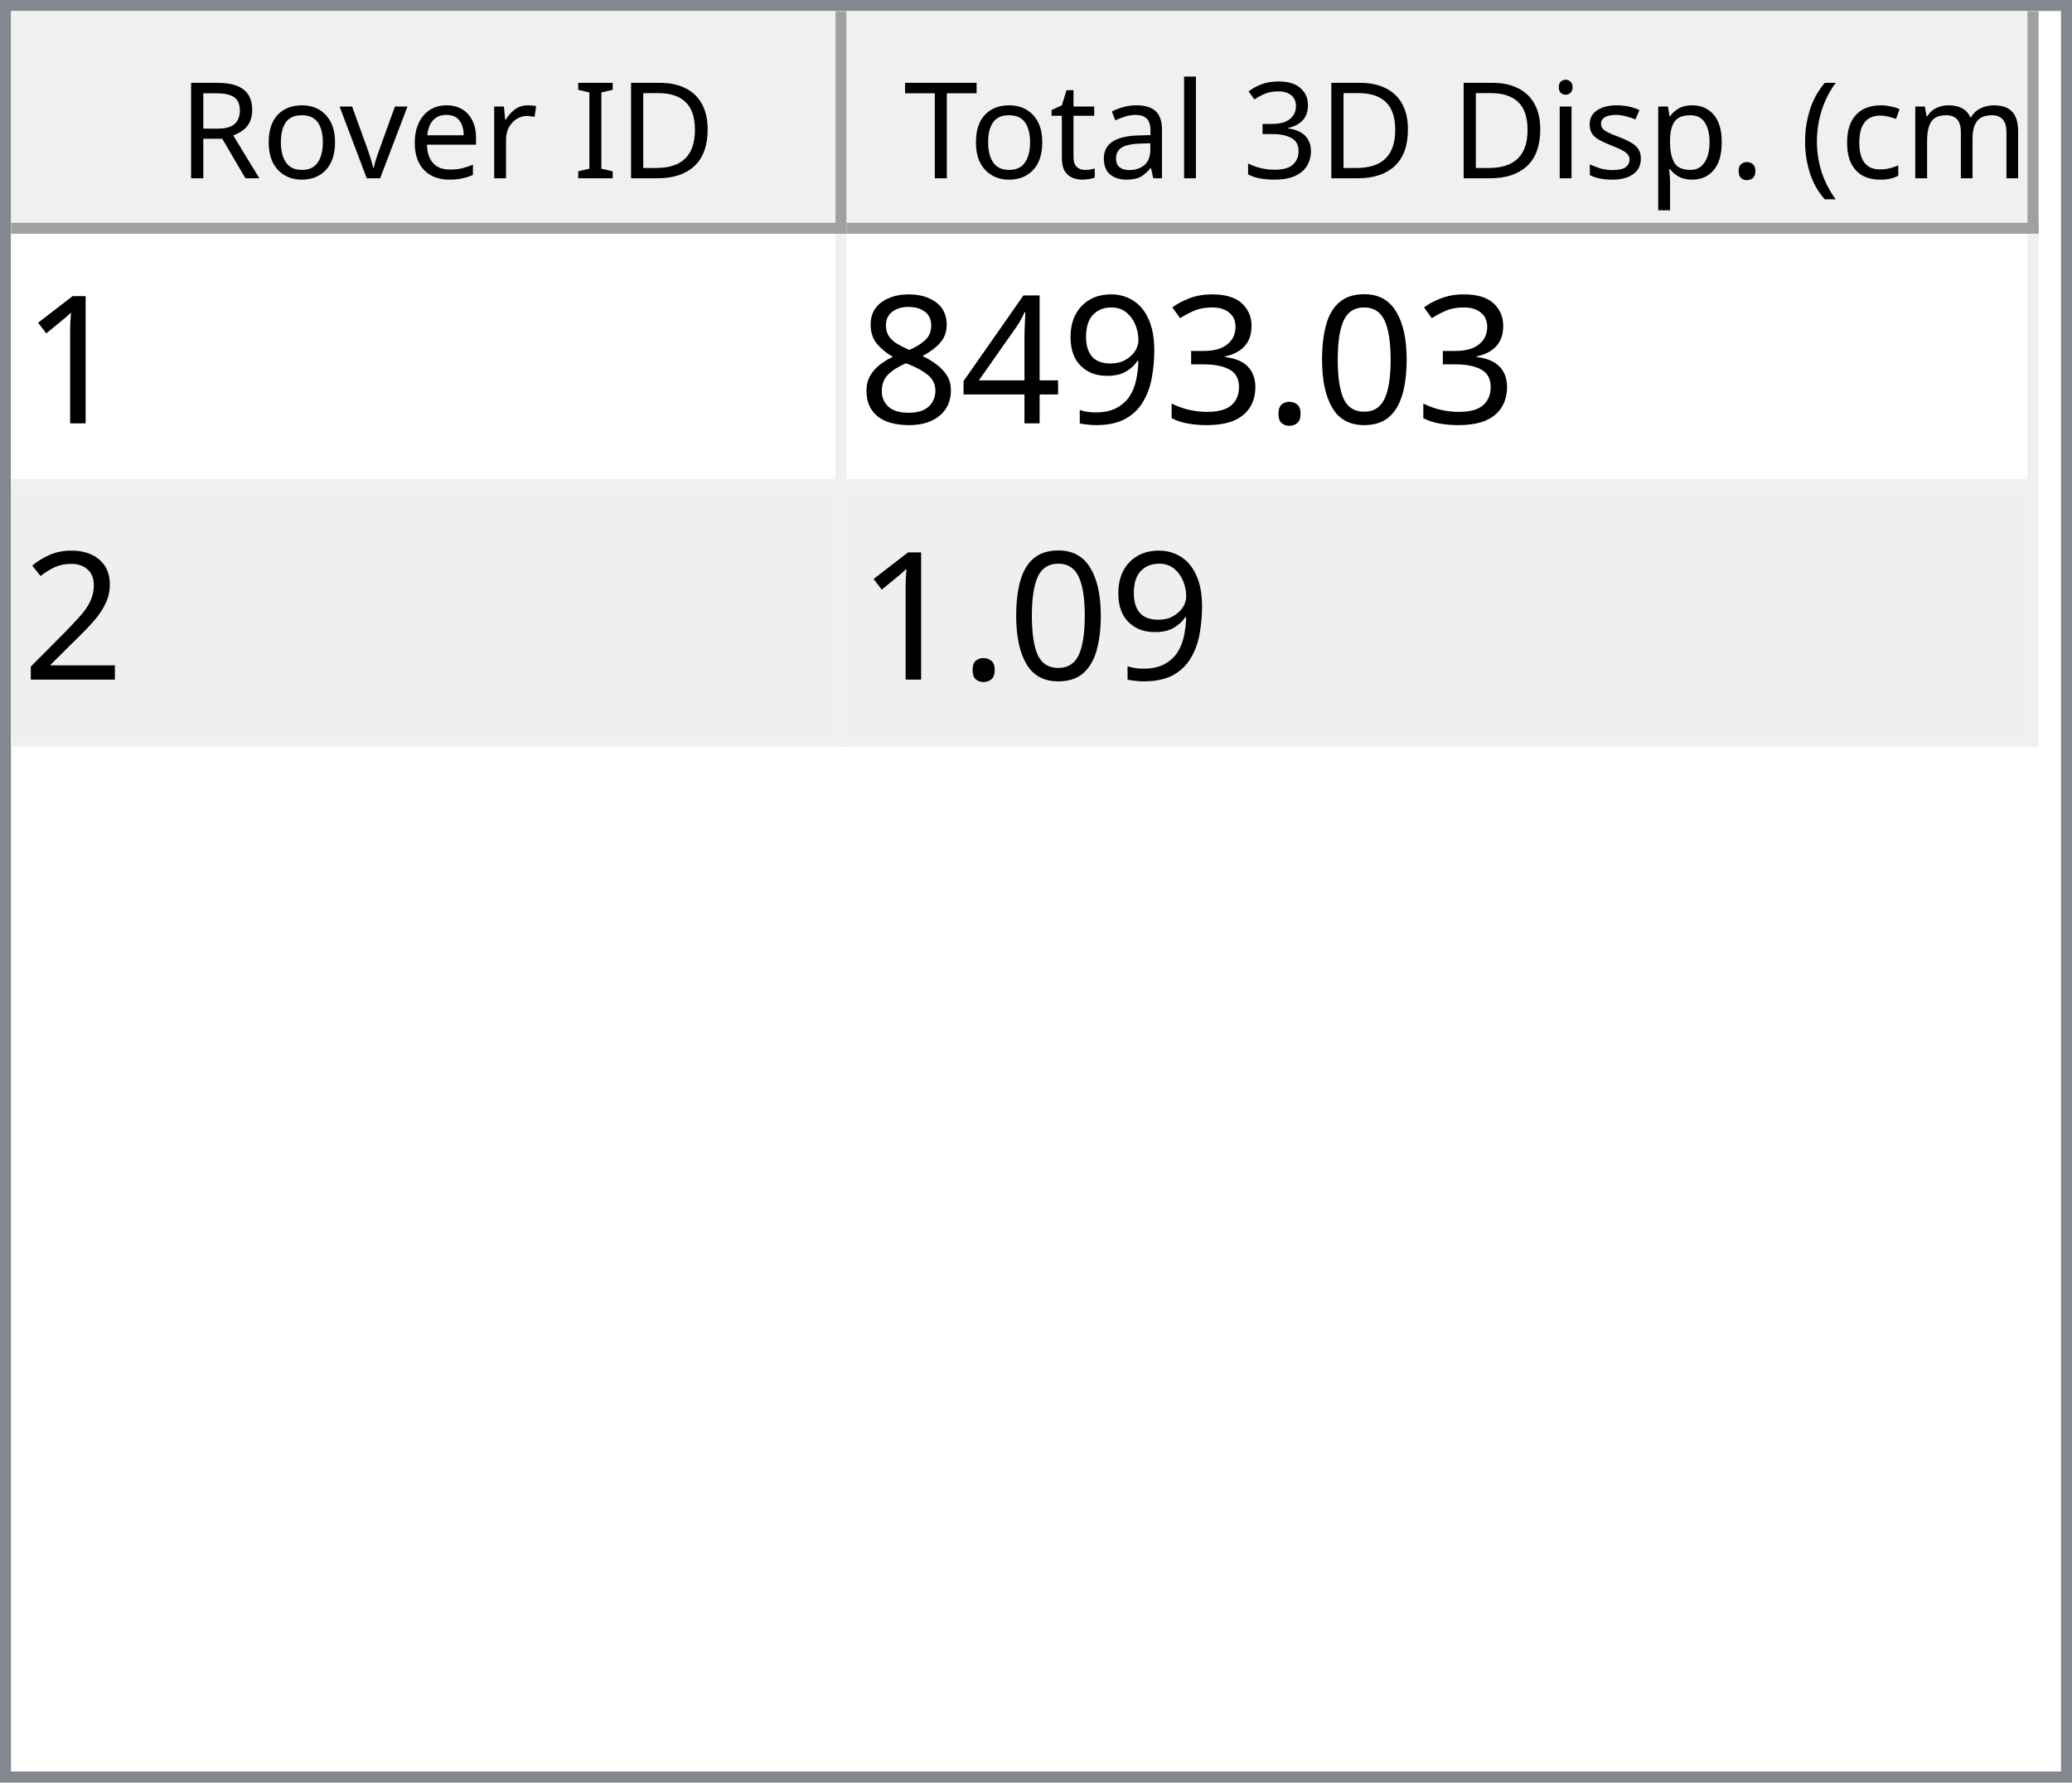
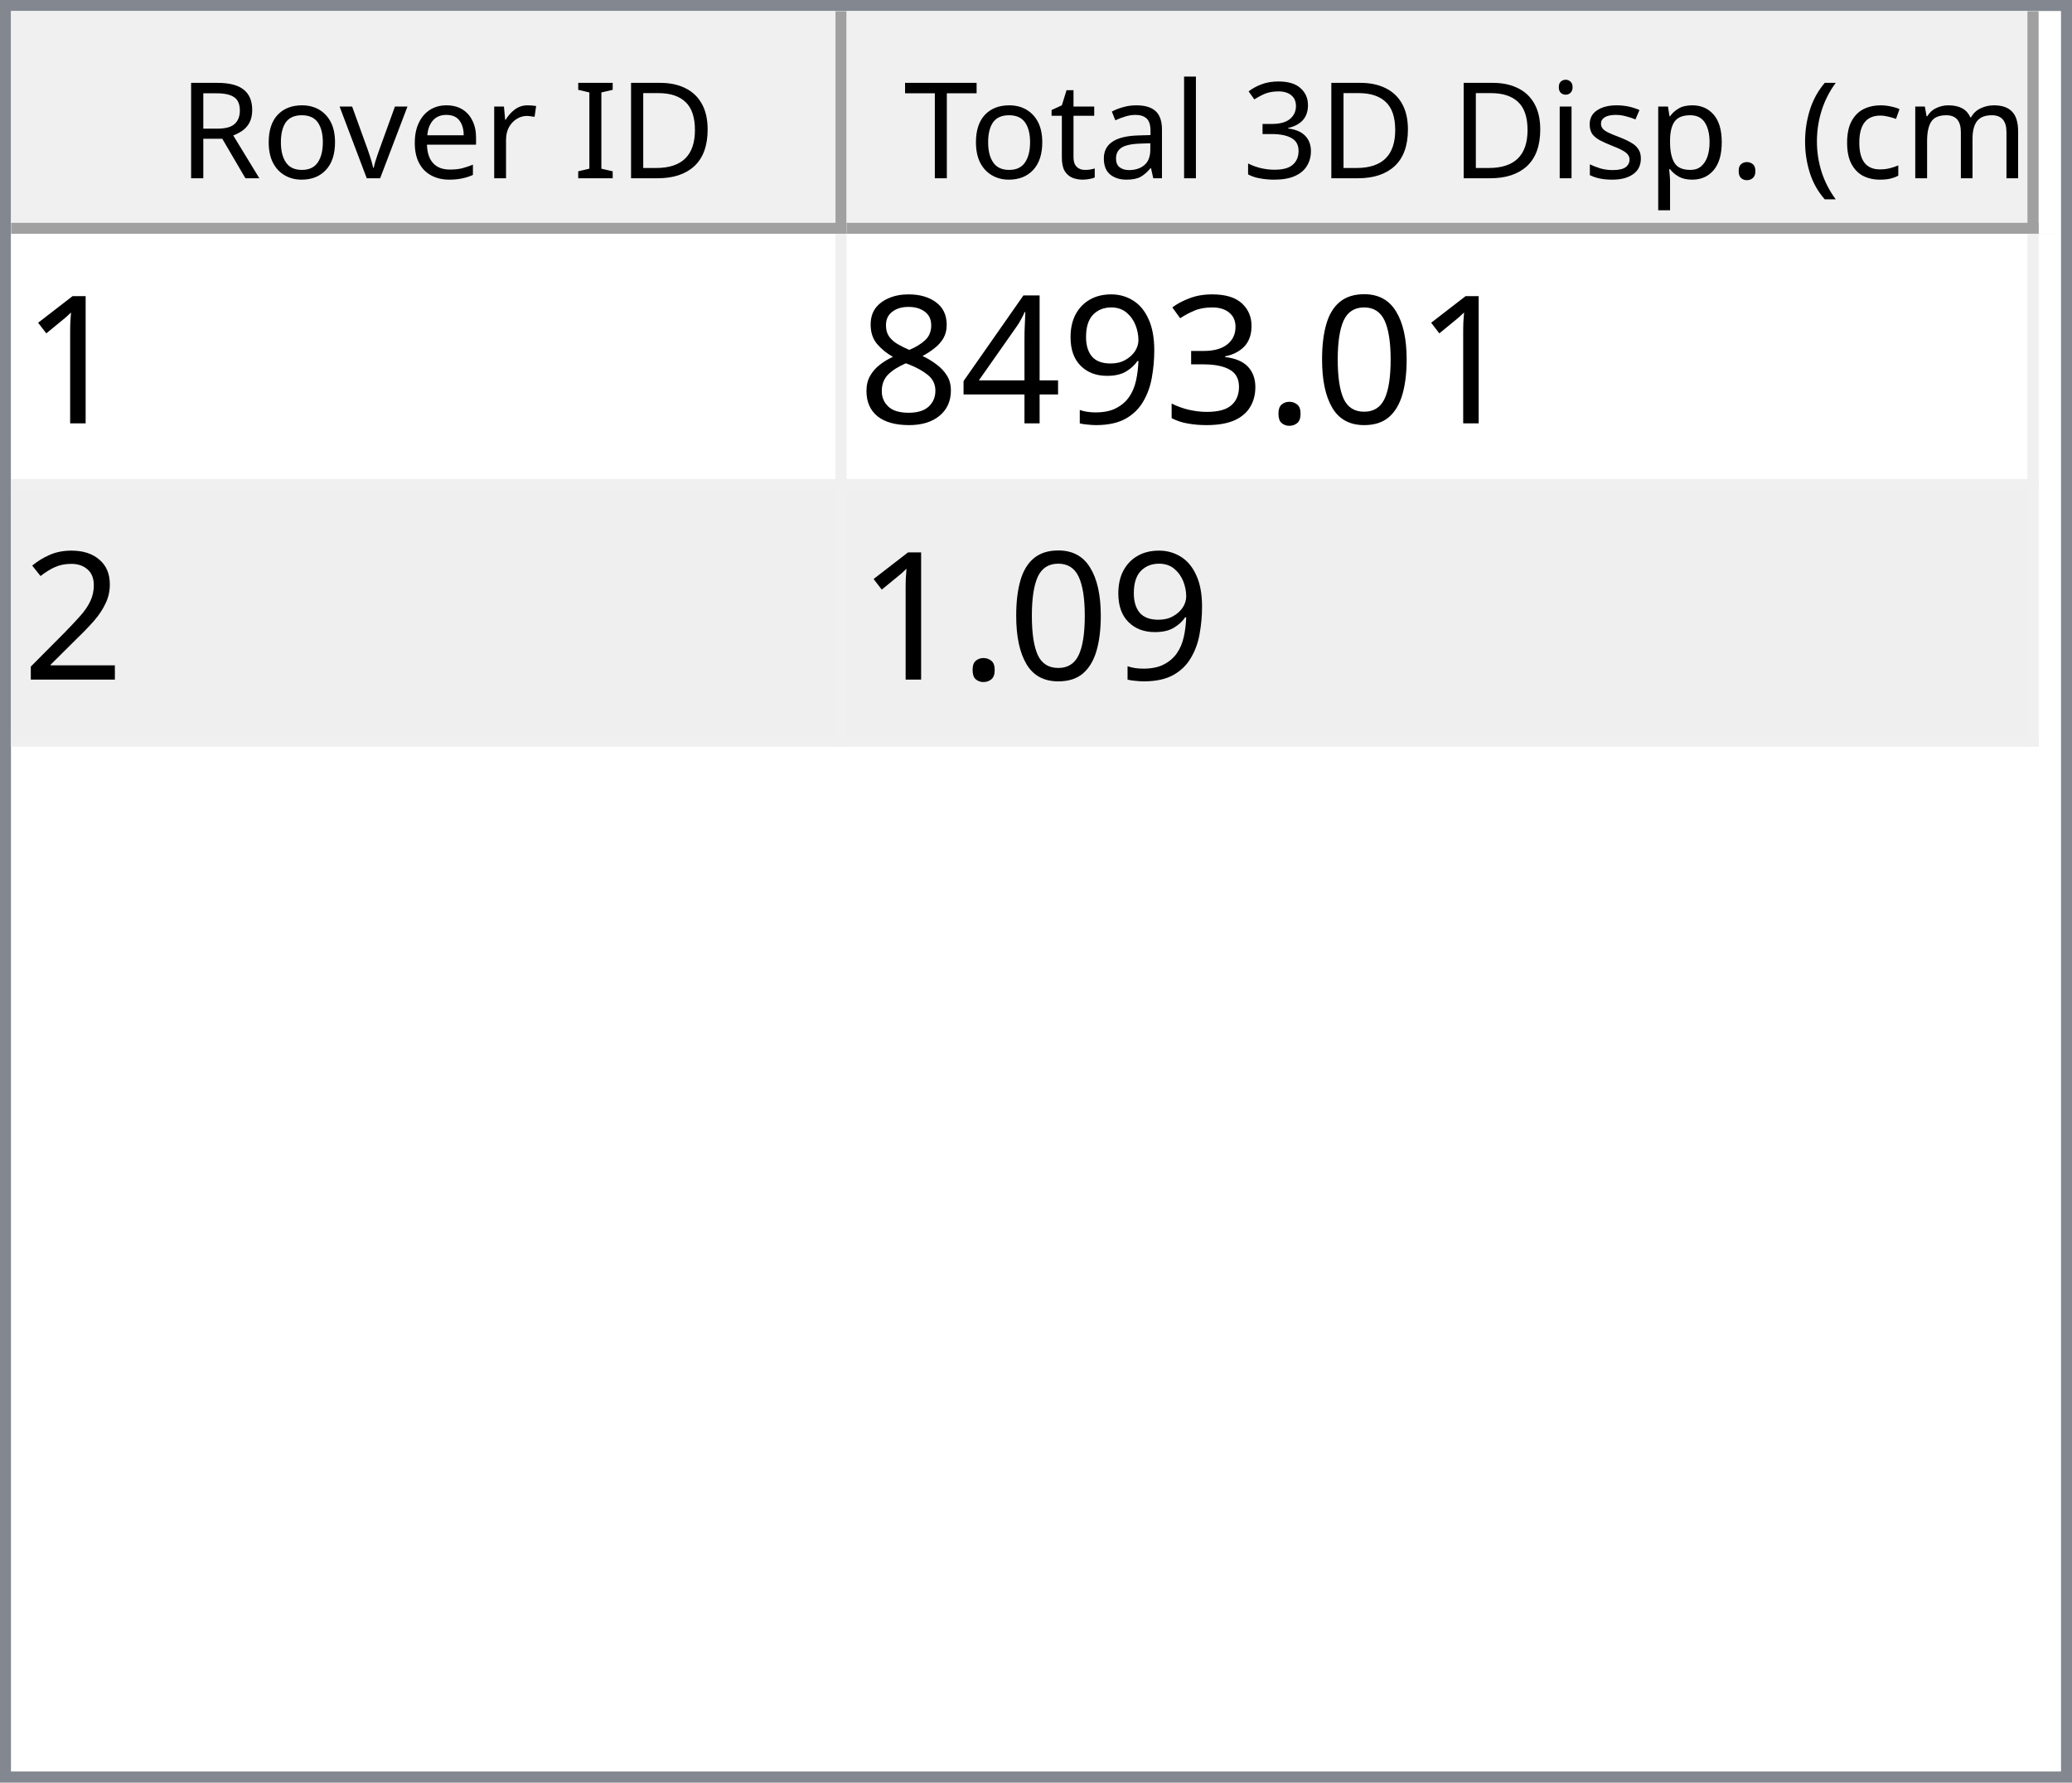
<svg xmlns="http://www.w3.org/2000/svg" style="fill-opacity:1; color-rendering:auto; color-interpolation:auto; text-rendering:auto; stroke:black; stroke-linecap:square; stroke-miterlimit:10; shape-rendering:auto; stroke-opacity:1; fill:black; stroke-dasharray:none; font-weight:normal; stroke-width:1; font-family:'Dialog'; font-style:normal; stroke-linejoin:miter; font-size:12px; stroke-dashoffset:0; image-rendering:auto;" width="186" height="160">
  <defs id="genericDefs" />
  <g>
    <defs id="defs1">
      <clipPath clipPathUnits="userSpaceOnUse" id="clipPath1">
        <path d="M0 0 L186 0 L186 160 L0 160 L0 0 Z" />
      </clipPath>
      <clipPath clipPathUnits="userSpaceOnUse" id="clipPath2">
        <path d="M0 0 L0 160 L186 160 L186 0 Z" />
      </clipPath>
      <clipPath clipPathUnits="userSpaceOnUse" id="clipPath3">
        <path d="M0 0 L0 20 L184 20 L184 0 Z" />
      </clipPath>
      <clipPath clipPathUnits="userSpaceOnUse" id="clipPath4">
        <path d="M0 0 L0 20 L75 20 L75 0 Z" />
      </clipPath>
      <clipPath clipPathUnits="userSpaceOnUse" id="clipPath5">
        <path d="M1 1 L1 19 L74 19 L74 1 Z" />
      </clipPath>
      <clipPath clipPathUnits="userSpaceOnUse" id="clipPath6">
        <path d="M0 0 L0 18 L73 18 L73 0 Z" />
      </clipPath>
      <clipPath clipPathUnits="userSpaceOnUse" id="clipPath7">
        <path d="M-0.5 -0.5 L-0.5 19.5 L74.5 19.5 L74.5 -0.5 Z" />
      </clipPath>
      <clipPath clipPathUnits="userSpaceOnUse" id="clipPath8">
        <path d="M0 0 L0 20 L107 20 L107 0 Z" />
      </clipPath>
      <clipPath clipPathUnits="userSpaceOnUse" id="clipPath9">
        <path d="M1 1 L1 19 L106 19 L106 1 Z" />
      </clipPath>
      <clipPath clipPathUnits="userSpaceOnUse" id="clipPath10">
        <path d="M0 0 L0 18 L105 18 L105 0 Z" />
      </clipPath>
      <clipPath clipPathUnits="userSpaceOnUse" id="clipPath11">
        <path d="M-0.5 -0.5 L-0.5 19.5 L106.5 19.5 L106.5 -0.5 Z" />
      </clipPath>
      <clipPath clipPathUnits="userSpaceOnUse" id="clipPath12">
        <path d="M0 0 L0 138 L184 138 L184 0 Z" />
      </clipPath>
      <clipPath clipPathUnits="userSpaceOnUse" id="clipPath13">
        <path d="M0 0 L0 46 L182 46 L182 0 Z" />
      </clipPath>
      <clipPath clipPathUnits="userSpaceOnUse" id="clipPath14">
        <path d="M-0.5 -0.5 L-0.5 45.5 L181.5 45.5 L181.5 -0.5 Z" />
      </clipPath>
      <clipPath clipPathUnits="userSpaceOnUse" id="clipPath15">
        <path d="M0 0 L0 22 L74 22 L74 0 Z" />
      </clipPath>
      <clipPath clipPathUnits="userSpaceOnUse" id="clipPath16">
        <path d="M0 0 L0 22 L106 22 L106 0 Z" />
      </clipPath>
      <font horiz-adv-x="64.551" id="font1">
        <font-face ascent="107.91" descent="25.098" units-per-em="100" style="font-style:normal; font-family:Segoe UI; font-weight:normal;" />
        <missing-glyph horiz-adv-x="64.551" d="M8.109 0 L8.109 68.266 L56.453 68.266 L56.453 0 L8.109 0 ZM15.328 7.234 L49.219 7.234 L49.219 61.031 L15.328 61.031 L15.328 7.234 Z" />
        <glyph unicode="D" horiz-adv-x="70.117" d="M9.188 0 L9.188 70.016 L28.516 70.016 Q65.531 70.016 65.531 35.891 Q65.531 19.672 55.25 9.836 Q44.969 0 27.734 0 L9.188 0 ZM17.391 62.594 L17.391 7.422 L27.828 7.422 Q41.609 7.422 49.273 14.797 Q56.938 22.172 56.938 35.688 Q56.938 62.594 28.328 62.594 L17.391 62.594 Z" />
        <glyph unicode="I" horiz-adv-x="26.611" d="M17.391 0 L9.188 0 L9.188 70.016 L17.391 70.016 L17.391 0 Z" />
        <glyph unicode=" " horiz-adv-x="27.393" d="" />
        <glyph unicode="r" horiz-adv-x="34.766" d="M34.188 41.891 Q32.078 43.5 28.125 43.5 Q23 43.5 19.555 38.672 Q16.109 33.844 16.109 25.484 L16.109 0 L8.109 0 L8.109 50 L16.109 50 L16.109 39.703 L16.312 39.703 Q18.016 44.969 21.531 47.922 Q25.047 50.875 29.391 50.875 Q32.516 50.875 34.188 50.203 L34.188 41.891 Z" />
        <glyph unicode="e" horiz-adv-x="52.295" d="M48.297 23 L12.984 23 Q13.188 14.656 17.484 10.109 Q21.781 5.562 29.297 5.562 Q37.75 5.562 44.828 11.141 L44.828 3.609 Q38.234 -1.172 27.391 -1.172 Q16.797 -1.172 10.742 5.641 Q4.688 12.453 4.688 24.812 Q4.688 36.469 11.305 43.82 Q17.922 51.172 27.734 51.172 Q37.547 51.172 42.922 44.828 Q48.297 38.484 48.297 27.203 L48.297 23 ZM40.094 29.781 Q40.047 36.719 36.75 40.578 Q33.453 44.438 27.594 44.438 Q21.922 44.438 17.969 40.383 Q14.016 36.328 13.094 29.781 L40.094 29.781 Z" />
        <glyph unicode="v" horiz-adv-x="47.9" d="M47.406 50 L27.484 0 L19.625 0 L0.688 50 L9.469 50 L22.172 13.672 Q23.578 9.672 23.922 6.688 L24.125 6.688 Q24.609 10.453 25.688 13.484 L38.969 50 L47.406 50 Z" />
        <glyph unicode="o" horiz-adv-x="58.594" d="M29 -1.172 Q17.922 -1.172 11.305 5.836 Q4.688 12.844 4.688 24.422 Q4.688 37.016 11.57 44.094 Q18.453 51.172 30.172 51.172 Q41.359 51.172 47.633 44.289 Q53.906 37.406 53.906 25.203 Q53.906 13.234 47.141 6.031 Q40.375 -1.172 29 -1.172 ZM29.594 44.438 Q21.875 44.438 17.383 39.188 Q12.891 33.938 12.891 24.703 Q12.891 15.828 17.43 10.695 Q21.969 5.562 29.594 5.562 Q37.359 5.562 41.531 10.594 Q45.703 15.625 45.703 24.906 Q45.703 34.281 41.531 39.359 Q37.359 44.438 29.594 44.438 Z" />
        <glyph unicode="R" horiz-adv-x="59.814" d="M59.375 0 L49.609 0 L37.891 19.625 Q36.281 22.359 34.766 24.289 Q33.25 26.219 31.664 27.438 Q30.078 28.656 28.25 29.219 Q26.422 29.781 24.125 29.781 L17.391 29.781 L17.391 0 L9.188 0 L9.188 70.016 L30.078 70.016 Q34.672 70.016 38.555 68.867 Q42.438 67.719 45.289 65.375 Q48.141 63.031 49.758 59.547 Q51.375 56.062 51.375 51.375 Q51.375 47.703 50.273 44.656 Q49.172 41.609 47.148 39.211 Q45.125 36.812 42.266 35.133 Q39.406 33.453 35.844 32.516 L35.844 32.328 Q37.594 31.547 38.891 30.547 Q40.188 29.547 41.359 28.18 Q42.531 26.812 43.68 25.078 Q44.828 23.344 46.234 21.047 L59.375 0 ZM17.391 62.594 L17.391 37.203 L28.516 37.203 Q31.594 37.203 34.203 38.133 Q36.812 39.062 38.719 40.797 Q40.625 42.531 41.703 45.047 Q42.781 47.562 42.781 50.688 Q42.781 56.297 39.141 59.445 Q35.5 62.594 28.609 62.594 L17.391 62.594 Z" />
        <glyph unicode=")" horiz-adv-x="30.176" d="M8.297 -15.922 L1.172 -15.922 Q16.406 2.344 16.406 26.812 Q16.406 51.469 1.078 70.016 L8.297 70.016 Q23.531 52.156 23.531 26.703 Q23.531 1.375 8.297 -15.922 Z" />
        <glyph unicode="m" horiz-adv-x="86.133" d="M79.109 0 L71.094 0 L71.094 28.719 Q71.094 37.016 68.531 40.727 Q65.969 44.438 59.906 44.438 Q54.781 44.438 51.195 39.75 Q47.609 35.062 47.609 28.516 L47.609 0 L39.594 0 L39.594 29.688 Q39.594 44.438 28.219 44.438 Q22.953 44.438 19.531 40.016 Q16.109 35.594 16.109 28.516 L16.109 0 L8.109 0 L8.109 50 L16.109 50 L16.109 42.094 L16.312 42.094 Q21.625 51.172 31.844 51.172 Q36.969 51.172 40.773 48.312 Q44.578 45.453 46 40.828 Q51.562 51.172 62.594 51.172 Q79.109 51.172 79.109 30.812 L79.109 0 Z" />
        <glyph unicode="c" horiz-adv-x="46.191" d="M42.188 2.297 Q36.422 -1.172 28.516 -1.172 Q17.828 -1.172 11.258 5.789 Q4.688 12.75 4.688 23.828 Q4.688 36.188 11.766 43.68 Q18.844 51.172 30.672 51.172 Q37.25 51.172 42.281 48.734 L42.281 40.531 Q36.719 44.438 30.375 44.438 Q22.703 44.438 17.797 38.945 Q12.891 33.453 12.891 24.516 Q12.891 15.719 17.508 10.641 Q22.125 5.562 29.891 5.562 Q36.422 5.562 42.188 9.906 L42.188 2.297 Z" />
        <glyph unicode="(" horiz-adv-x="30.176" d="M29.109 -15.922 L21.969 -15.922 Q6.844 1.375 6.844 26.703 Q6.844 52.156 21.969 70.016 L29.203 70.016 Q13.875 51.469 13.875 26.812 Q13.875 2.344 29.109 -15.922 Z" />
        <glyph unicode="." horiz-adv-x="21.68" d="M10.891 -1.078 Q8.641 -1.078 7.055 0.539 Q5.469 2.156 5.469 4.391 Q5.469 6.641 7.055 8.273 Q8.641 9.906 10.891 9.906 Q13.188 9.906 14.797 8.273 Q16.406 6.641 16.406 4.391 Q16.406 2.156 14.797 0.539 Q13.188 -1.078 10.891 -1.078 Z" />
        <glyph unicode="p" horiz-adv-x="58.789" d="M16.312 7.234 L16.109 7.234 L16.109 -23 L8.109 -23 L8.109 50 L16.109 50 L16.109 41.219 L16.312 41.219 Q22.219 51.172 33.594 51.172 Q43.266 51.172 48.688 44.461 Q54.109 37.75 54.109 26.469 Q54.109 13.922 48 6.375 Q41.891 -1.172 31.297 -1.172 Q21.578 -1.172 16.312 7.234 ZM16.109 27.391 L16.109 20.406 Q16.109 14.203 20.141 9.883 Q24.172 5.562 30.375 5.562 Q37.641 5.562 41.773 11.133 Q45.906 16.703 45.906 26.609 Q45.906 34.969 42.047 39.703 Q38.188 44.438 31.594 44.438 Q24.609 44.438 20.359 39.578 Q16.109 34.719 16.109 27.391 Z" />
        <glyph unicode="s" horiz-adv-x="42.432" d="M5.078 1.812 L5.078 10.406 Q11.625 5.562 19.484 5.562 Q30.031 5.562 30.031 12.594 Q30.031 14.594 29.125 15.992 Q28.219 17.391 26.68 18.461 Q25.141 19.531 23.07 20.383 Q21 21.234 18.609 22.172 Q15.281 23.484 12.766 24.828 Q10.25 26.172 8.57 27.859 Q6.891 29.547 6.031 31.695 Q5.172 33.844 5.172 36.719 Q5.172 40.234 6.789 42.945 Q8.406 45.656 11.086 47.484 Q13.766 49.312 17.211 50.242 Q20.656 51.172 24.312 51.172 Q30.812 51.172 35.938 48.922 L35.938 40.828 Q30.422 44.438 23.25 44.438 Q21 44.438 19.195 43.922 Q17.391 43.406 16.094 42.477 Q14.797 41.547 14.086 40.258 Q13.375 38.969 13.375 37.406 Q13.375 35.453 14.086 34.133 Q14.797 32.812 16.164 31.789 Q17.531 30.766 19.484 29.938 Q21.438 29.109 23.922 28.125 Q27.25 26.859 29.883 25.516 Q32.516 24.172 34.375 22.484 Q36.234 20.797 37.234 18.602 Q38.234 16.406 38.234 13.375 Q38.234 9.672 36.602 6.938 Q34.969 4.203 32.234 2.398 Q29.5 0.594 25.93 -0.289 Q22.359 -1.172 18.453 -1.172 Q10.75 -1.172 5.078 1.812 Z" />
        <glyph unicode="i" horiz-adv-x="24.219" d="M12.203 62.703 Q10.062 62.703 8.547 64.164 Q7.031 65.625 7.031 67.875 Q7.031 70.125 8.547 71.609 Q10.062 73.094 12.203 73.094 Q14.406 73.094 15.945 71.609 Q17.484 70.125 17.484 67.875 Q17.484 65.719 15.945 64.211 Q14.406 62.703 12.203 62.703 ZM16.109 0 L8.109 0 L8.109 50 L16.109 50 L16.109 0 Z" />
        <glyph unicode="3" horiz-adv-x="53.906" d="M46.531 19.828 Q46.531 15.094 44.75 11.211 Q42.969 7.328 39.719 4.57 Q36.469 1.812 31.93 0.297 Q27.391 -1.219 21.922 -1.219 Q11.922 -1.219 6 2.594 L6 11.188 Q13.094 5.609 22.219 5.609 Q25.875 5.609 28.828 6.539 Q31.781 7.469 33.906 9.227 Q36.031 10.984 37.18 13.477 Q38.328 15.969 38.328 19.094 Q38.328 32.812 18.797 32.812 L12.984 32.812 L12.984 39.594 L18.5 39.594 Q35.797 39.594 35.797 52.484 Q35.797 64.406 22.609 64.406 Q15.188 64.406 8.688 59.422 L8.688 67.188 Q15.375 71.188 24.609 71.188 Q29 71.188 32.57 69.969 Q36.141 68.75 38.68 66.555 Q41.219 64.359 42.609 61.281 Q44 58.203 44 54.5 Q44 40.672 30.031 36.719 L30.031 36.531 Q33.594 36.141 36.625 34.797 Q39.656 33.453 41.852 31.305 Q44.047 29.156 45.289 26.25 Q46.531 23.344 46.531 19.828 Z" />
        <glyph unicode="l" horiz-adv-x="24.219" d="M16.109 0 L8.109 0 L8.109 74.031 L16.109 74.031 L16.109 0 Z" />
        <glyph unicode="a" horiz-adv-x="50.879" d="M43.891 0 L35.891 0 L35.891 7.812 L35.688 7.812 Q30.469 -1.172 20.312 -1.172 Q12.844 -1.172 8.617 2.781 Q4.391 6.734 4.391 13.281 Q4.391 27.297 20.906 29.594 L35.891 31.688 Q35.891 44.438 25.594 44.438 Q16.547 44.438 9.281 38.281 L9.281 46.484 Q16.656 51.172 26.266 51.172 Q43.891 51.172 43.891 32.516 L43.891 0 ZM35.891 25.297 L23.828 23.641 Q18.266 22.859 15.43 20.875 Q12.594 18.891 12.594 13.875 Q12.594 10.203 15.211 7.883 Q17.828 5.562 22.172 5.562 Q28.125 5.562 32.008 9.742 Q35.891 13.922 35.891 20.312 L35.891 25.297 Z" />
        <glyph unicode="t" horiz-adv-x="33.887" d="M31.297 0.484 Q28.469 -1.078 23.828 -1.078 Q10.688 -1.078 10.688 13.578 L10.688 43.172 L2.094 43.172 L2.094 50 L10.688 50 L10.688 62.203 L18.703 64.797 L18.703 50 L31.297 50 L31.297 43.172 L18.703 43.172 L18.703 14.984 Q18.703 9.969 20.414 7.82 Q22.125 5.672 26.078 5.672 Q29.109 5.672 31.297 7.328 L31.297 0.484 Z" />
        <glyph unicode="T" horiz-adv-x="52.393" d="M50.594 62.594 L30.375 62.594 L30.375 0 L22.172 0 L22.172 62.594 L2 62.594 L2 70.016 L50.594 70.016 L50.594 62.594 Z" />
      </font>
      <font horiz-adv-x="75.0" id="font2">
        <font-face ascent="100.537" descent="21.973" units-per-em="100" style="font-style:normal; font-family:sans-serif; font-weight:normal;" />
        <missing-glyph horiz-adv-x="75.0" d="M12.5 0 L12.5 62.5 L62.5 62.5 L62.5 0 L12.5 0 ZM14.062 1.562 L60.938 1.562 L60.938 60.938 L14.062 60.938 L14.062 1.562 Z" />
        <glyph unicode="1" horiz-adv-x="55.615" d="M37.25 0 L28.469 0 L28.469 56 Q25.297 52.984 20.141 49.953 Q14.984 46.922 10.891 45.406 L10.891 53.906 Q18.266 57.375 23.781 62.305 Q29.297 67.234 31.594 71.875 L37.25 71.875 L37.25 0 Z" />
        <glyph unicode="0" horiz-adv-x="55.615" d="M4.156 35.297 Q4.156 48 6.766 55.742 Q9.375 63.484 14.523 67.68 Q19.672 71.875 27.484 71.875 Q33.25 71.875 37.594 69.555 Q41.938 67.234 44.773 62.867 Q47.609 58.5 49.219 52.227 Q50.828 45.953 50.828 35.297 Q50.828 22.703 48.242 14.969 Q45.656 7.234 40.508 3.008 Q35.359 -1.219 27.484 -1.219 Q17.141 -1.219 11.234 6.203 Q4.156 15.141 4.156 35.297 ZM13.188 35.297 Q13.188 17.672 17.312 11.836 Q21.438 6 27.484 6 Q33.547 6 37.672 11.859 Q41.797 17.719 41.797 35.297 Q41.797 52.984 37.672 58.789 Q33.547 64.594 27.391 64.594 Q21.344 64.594 17.719 59.469 Q13.188 52.938 13.188 35.297 Z" />
        <glyph unicode="." horiz-adv-x="27.783" d="M9.078 0 L9.078 10.016 L19.094 10.016 L19.094 0 L9.078 0 Z" />
        <glyph unicode="3" horiz-adv-x="55.615" d="M4.203 18.891 L12.984 20.062 Q14.5 12.594 18.141 9.297 Q21.781 6 27 6 Q33.203 6 37.477 10.297 Q41.75 14.594 41.75 20.953 Q41.75 27 37.797 30.93 Q33.844 34.859 27.734 34.859 Q25.25 34.859 21.531 33.891 L22.516 41.609 Q23.391 41.5 23.922 41.5 Q29.547 41.5 34.039 44.43 Q38.531 47.359 38.531 53.469 Q38.531 58.297 35.258 61.477 Q31.984 64.656 26.812 64.656 Q21.688 64.656 18.266 61.43 Q14.844 58.203 13.875 51.766 L5.078 53.328 Q6.688 62.156 12.398 67.016 Q18.109 71.875 26.609 71.875 Q32.469 71.875 37.398 69.359 Q42.328 66.844 44.945 62.5 Q47.562 58.156 47.562 53.266 Q47.562 48.641 45.07 44.828 Q42.578 41.016 37.703 38.766 Q44.047 37.312 47.562 32.695 Q51.078 28.078 51.078 21.141 Q51.078 11.766 44.242 5.25 Q37.406 -1.266 26.953 -1.266 Q17.531 -1.266 11.305 4.352 Q5.078 9.969 4.203 18.891 Z" />
        <glyph unicode="9" horiz-adv-x="55.615" d="M5.469 16.547 L13.922 17.328 Q14.984 11.375 18.016 8.688 Q21.047 6 25.781 6 Q29.828 6 32.883 7.859 Q35.938 9.719 37.891 12.82 Q39.844 15.922 41.164 21.195 Q42.484 26.469 42.484 31.938 Q42.484 32.516 42.438 33.688 Q39.797 29.5 35.234 26.883 Q30.672 24.266 25.344 24.266 Q16.453 24.266 10.305 30.711 Q4.156 37.156 4.156 47.703 Q4.156 58.594 10.578 65.234 Q17 71.875 26.656 71.875 Q33.641 71.875 39.43 68.117 Q45.219 64.359 48.219 57.398 Q51.219 50.438 51.219 37.25 Q51.219 23.531 48.242 15.406 Q45.266 7.281 39.383 3.031 Q33.5 -1.219 25.594 -1.219 Q17.188 -1.219 11.867 3.445 Q6.547 8.109 5.469 16.547 ZM41.453 48.141 Q41.453 55.719 37.43 60.156 Q33.406 64.594 27.734 64.594 Q21.875 64.594 17.531 59.812 Q13.188 55.031 13.188 47.406 Q13.188 40.578 17.312 36.305 Q21.438 32.031 27.484 32.031 Q33.594 32.031 37.523 36.305 Q41.453 40.578 41.453 48.141 Z" />
        <glyph unicode="4" horiz-adv-x="55.615" d="M32.328 0 L32.328 17.141 L1.266 17.141 L1.266 25.203 L33.938 71.578 L41.109 71.578 L41.109 25.203 L50.781 25.203 L50.781 17.141 L41.109 17.141 L41.109 0 L32.328 0 ZM32.328 25.203 L32.328 57.469 L9.906 25.203 L32.328 25.203 Z" />
        <glyph unicode="8" horiz-adv-x="55.615" d="M17.672 38.812 Q12.203 40.828 9.57 44.539 Q6.938 48.25 6.938 53.422 Q6.938 61.234 12.555 66.555 Q18.172 71.875 27.484 71.875 Q36.859 71.875 42.578 66.43 Q48.297 60.984 48.297 53.172 Q48.297 48.188 45.68 44.508 Q43.062 40.828 37.75 38.812 Q44.344 36.672 47.781 31.883 Q51.219 27.094 51.219 20.453 Q51.219 11.281 44.727 5.031 Q38.234 -1.219 27.641 -1.219 Q17.047 -1.219 10.547 5.055 Q4.047 11.328 4.047 20.703 Q4.047 27.688 7.594 32.398 Q11.141 37.109 17.672 38.812 ZM15.922 53.719 Q15.922 48.641 19.195 45.414 Q22.469 42.188 27.688 42.188 Q32.766 42.188 36.016 45.383 Q39.266 48.578 39.266 53.219 Q39.266 58.062 35.914 61.359 Q32.562 64.656 27.594 64.656 Q22.562 64.656 19.242 61.43 Q15.922 58.203 15.922 53.719 ZM13.094 20.656 Q13.094 16.891 14.875 13.375 Q16.656 9.859 20.172 7.93 Q23.688 6 27.734 6 Q34.031 6 38.133 10.055 Q42.234 14.109 42.234 20.359 Q42.234 26.703 38.016 30.859 Q33.797 35.016 27.438 35.016 Q21.234 35.016 17.164 30.914 Q13.094 26.812 13.094 20.656 Z" />
        <glyph unicode="2" horiz-adv-x="55.615" d="M50.344 8.453 L50.344 0 L3.031 0 Q2.938 3.172 4.047 6.109 Q5.859 10.938 9.836 15.625 Q13.812 20.312 21.344 26.469 Q33.016 36.031 37.117 41.625 Q41.219 47.219 41.219 52.203 Q41.219 57.422 37.477 61.008 Q33.734 64.594 27.734 64.594 Q21.391 64.594 17.578 60.789 Q13.766 56.984 13.719 50.25 L4.688 51.172 Q5.609 61.281 11.664 66.578 Q17.719 71.875 27.938 71.875 Q38.234 71.875 44.242 66.164 Q50.25 60.453 50.25 52 Q50.25 47.703 48.492 43.555 Q46.734 39.406 42.656 34.812 Q38.578 30.219 29.109 22.219 Q21.188 15.578 18.945 13.211 Q16.703 10.844 15.234 8.453 L50.344 8.453 Z" />
      </font>
    </defs>
    <g style="fill:white; stroke:white;">
      <rect x="0" y="0" width="186" style="clip-path:url(#clipPath1); stroke:none;" height="160" />
    </g>
    <g style="fill:white; text-rendering:optimizeSpeed; color-rendering:optimizeSpeed; image-rendering:optimizeSpeed; shape-rendering:crispEdges; stroke:white; color-interpolation:sRGB;">
      <rect x="0" width="186" height="160" y="0" style="stroke:none;" />
      <path style="stroke:none;" d="M0 160 L186 160 L186 0 L0 0 Z" />
    </g>
    <g style="fill:rgb(240,240,240); font-family:'Segoe UI'; stroke:rgb(240,240,240);">
      <rect x="0" y="0" width="186" style="clip-path:url(#clipPath2); stroke:none;" height="160" />
    </g>
    <g style="fill:rgb(130,135,144); font-family:'Segoe UI'; stroke:rgb(130,135,144);">
      <path d="M0 0 L186 0 L186 160 L0 160 L0 0 ZM1 1 L185 1 L185 159 L1 159 L1 1 Z" style="fill-rule:evenodd; clip-path:url(#clipPath2); stroke:none;" />
    </g>
    <g style="fill:white; font-family:'Segoe UI'; stroke:white;" transform="translate(1,1)">
      <rect x="0" y="0" width="184" style="clip-path:url(#clipPath3); stroke:none;" height="20" />
    </g>
    <g style="fill:rgb(240,240,240); font-family:'Segoe UI'; stroke:rgb(240,240,240);" transform="translate(1,1)">
      <rect x="0" y="0" width="75" style="clip-path:url(#clipPath4); stroke:none;" height="20" />
    </g>
    <g style="font-family:'Segoe UI';" transform="translate(2,2)">
      <text x="14" xml:space="preserve" y="14" style="clip-path:url(#clipPath6); stroke:none;">Rover ID</text>
    </g>
    <g style="fill:rgb(160,160,160); font-family:'Segoe UI'; stroke:rgb(160,160,160); stroke-linejoin:bevel;" transform="translate(1.5,1.5)">
      <line x1="74" x2="74" y1="0" style="fill:none; clip-path:url(#clipPath7);" y2="19" />
    </g>
    <g style="fill:rgb(160,160,160); font-family:'Segoe UI'; stroke:rgb(160,160,160); stroke-linejoin:bevel;" transform="matrix(1,0,0,1,1,1) translate(0.5,0.5)">
      <line x1="0" x2="74" y1="19" style="fill:none; clip-path:url(#clipPath7);" y2="19" />
    </g>
    <g style="fill:rgb(240,240,240); font-family:'Segoe UI'; stroke:rgb(240,240,240);" transform="translate(76,1)">
      <rect x="0" y="0" width="107" style="clip-path:url(#clipPath8); stroke:none;" height="20" />
    </g>
    <g style="font-family:'Segoe UI';" transform="translate(77,2)">
      <text x="1" xml:space="preserve" y="14" style="clip-path:url(#clipPath10); stroke:none;"> Total 3D Disp. (cm)</text>
    </g>
    <g style="fill:rgb(160,160,160); font-family:'Segoe UI'; stroke:rgb(160,160,160); stroke-linejoin:bevel;" transform="translate(76.5,1.5)">
      <line x1="106" x2="106" y1="0" style="fill:none; clip-path:url(#clipPath11);" y2="19" />
    </g>
    <g style="fill:rgb(160,160,160); font-family:'Segoe UI'; stroke:rgb(160,160,160); stroke-linejoin:bevel;" transform="matrix(1,0,0,1,76,1) translate(0.5,0.5)">
      <line x1="0" x2="106" y1="19" style="fill:none; clip-path:url(#clipPath11);" y2="19" />
    </g>
    <g style="fill:white; font-family:'Segoe UI'; stroke:white;" transform="translate(1,21)">
      <rect x="0" y="0" width="184" style="clip-path:url(#clipPath12); stroke:none;" height="138" />
    </g>
    <g style="fill:rgb(240,240,240); font-size:16px; font-family:sans-serif; stroke:rgb(240,240,240);" transform="translate(1,21)">
      <rect x="0" y="0" width="182" style="clip-path:url(#clipPath13); stroke:none;" height="46" />
      <line transform="translate(0.5,0.5)" x1="0" x2="181" y1="22" style="clip-path:url(#clipPath14); fill:none; stroke-linejoin:bevel;" y2="22" />
    </g>
    <g transform="matrix(1,0,0,1,1,21) translate(0.5,0.5)" style="fill:rgb(240,240,240); font-size:16px; font-family:sans-serif; stroke:rgb(240,240,240); stroke-linejoin:bevel;">
      <line x1="0" x2="181" y1="45" style="fill:none; clip-path:url(#clipPath14);" y2="45" />
    </g>
    <g transform="matrix(1,0,0,1,1,21) translate(0.5,0.5)" style="fill:rgb(240,240,240); font-size:16px; font-family:sans-serif; stroke:rgb(240,240,240); stroke-linejoin:bevel;">
      <line x1="74" x2="74" y1="0" style="fill:none; clip-path:url(#clipPath14);" y2="45" />
    </g>
    <g transform="matrix(1,0,0,1,1,21) translate(0.5,0.5)" style="fill:rgb(240,240,240); font-size:16px; font-family:sans-serif; stroke:rgb(240,240,240); stroke-linejoin:bevel;">
      <line x1="181" x2="181" y1="0" style="fill:none; clip-path:url(#clipPath14);" y2="45" />
    </g>
    <g style="fill:white; font-size:16px; font-family:sans-serif; stroke:white;" transform="matrix(1,0,0,1,1,21)">
      <rect x="0" y="0" width="74" style="clip-path:url(#clipPath15); stroke:none;" height="22" />
      <text x="1" y="17" style="fill:black; clip-path:url(#clipPath15); stroke:none;" xml:space="preserve">1</text>
    </g>
    <g style="fill:white; font-size:16px; font-family:sans-serif; stroke:white;" transform="matrix(1,0,0,1,1,21) translate(75,0)">
      <rect x="0" y="0" width="106" style="clip-path:url(#clipPath16); stroke:none;" height="22" />
-       <text x="1" y="17" style="fill:black; clip-path:url(#clipPath16); stroke:none;" xml:space="preserve">8493.03</text>
+       <text x="1" y="17" style="fill:black; clip-path:url(#clipPath16); stroke:none;" xml:space="preserve">8493.01</text>
    </g>
    <g style="fill:rgb(239,239,239); font-size:16px; font-family:sans-serif; stroke:rgb(239,239,239);" transform="matrix(1,0,0,1,1,21) translate(0,23)">
      <rect x="0" y="0" width="74" style="clip-path:url(#clipPath15); stroke:none;" height="22" />
      <text x="1" y="17" style="fill:black; clip-path:url(#clipPath15); stroke:none;" xml:space="preserve">2</text>
    </g>
    <g style="fill:rgb(239,239,239); font-size:16px; font-family:sans-serif; stroke:rgb(239,239,239);" transform="matrix(1,0,0,1,1,21) translate(75,23)">
      <rect x="0" y="0" width="106" style="clip-path:url(#clipPath16); stroke:none;" height="22" />
      <text x="1" y="17" style="fill:black; clip-path:url(#clipPath16); stroke:none;" xml:space="preserve">1.09</text>
    </g>
  </g>
</svg>
